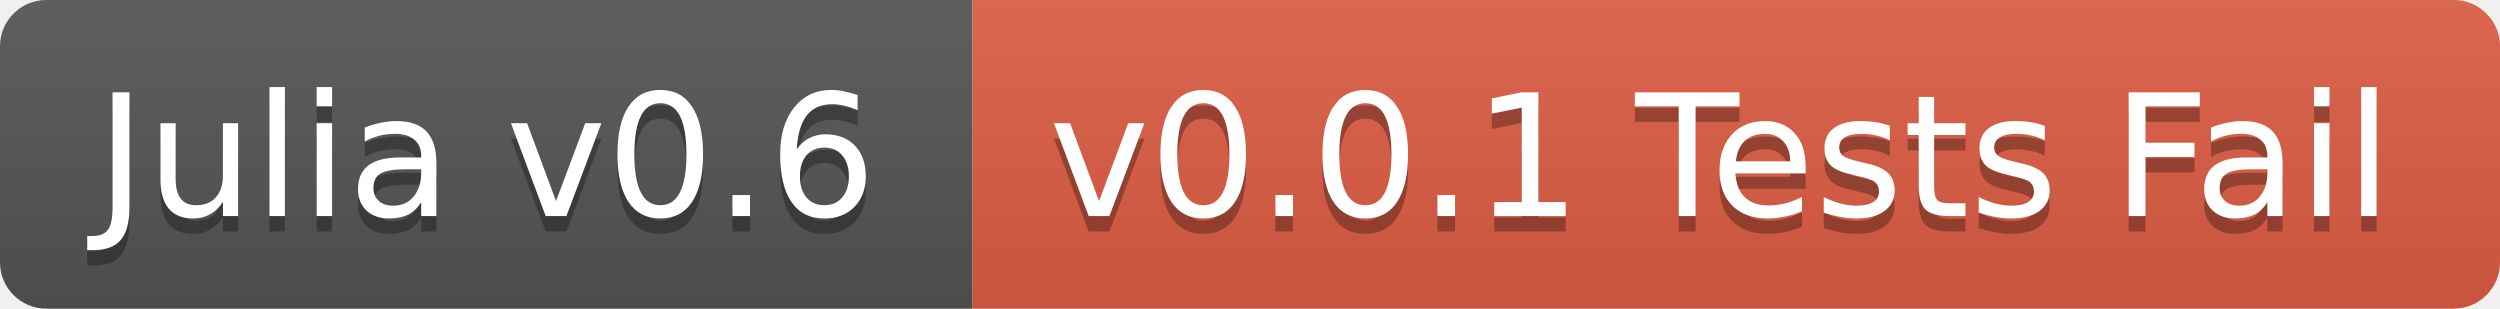
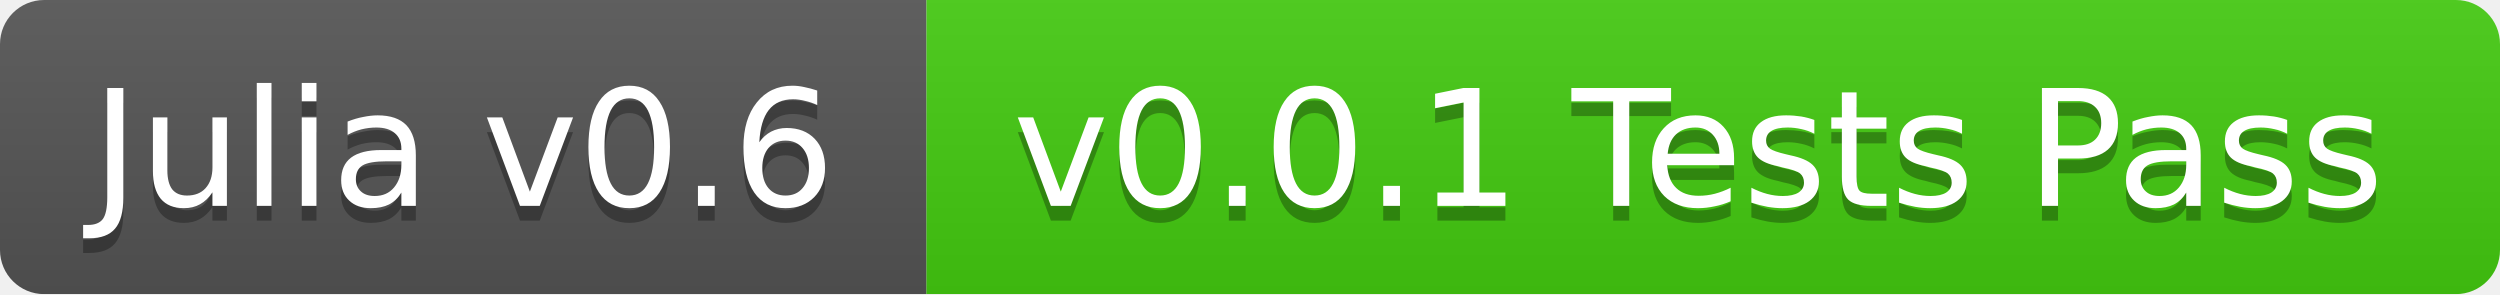
- <svg xmlns="http://www.w3.org/2000/svg" width="162" height="20">
+ <svg xmlns="http://www.w3.org/2000/svg" width="170" height="20">
  <linearGradient id="b" x2="0" y2="100%">
    <stop offset="0" stop-color="#bbb" stop-opacity=".1" />
    <stop offset="1" stop-opacity=".1" />
  </linearGradient>
-   <clipPath id="a">
-     <rect width="162" height="20" rx="3" fill="#fff" />
-   </clipPath>
-   <g clip-path="url(#a)">
+   <mask id="a">
+     <rect width="170" height="20" rx="3" fill="#fff" />
+   </mask>
+   <g mask="url(#a)">
    <path fill="#555" d="M0 0h63v20H0z" />
-     <path fill="#e05d44" d="M63 0h99v20H63z" />
-     <path fill="url(#b)" d="M0 0h162v20H0z" />
+     <path fill="#4c1" d="M63 0h107v20H63z" />
+     <path fill="url(#b)" d="M0 0h170v20H0z" />
  </g>
  <g fill="#fff" text-anchor="middle" font-family="DejaVu Sans,Verdana,Geneva,sans-serif" font-size="11">
    <text x="31.5" y="15" fill="#010101" fill-opacity=".3">Julia v0.6</text>
    <text x="31.5" y="14">Julia v0.6</text>
-     <text x="111.5" y="15" fill="#010101" fill-opacity=".3">v0.0.1 Tests Fail</text>
-     <text x="111.5" y="14">v0.0.1 Tests Fail</text>
+     <text x="115.5" y="15" fill="#010101" fill-opacity=".3">v0.0.1 Tests Pass</text>
+     <text x="115.5" y="14">v0.0.1 Tests Pass</text>
  </g>
</svg>
